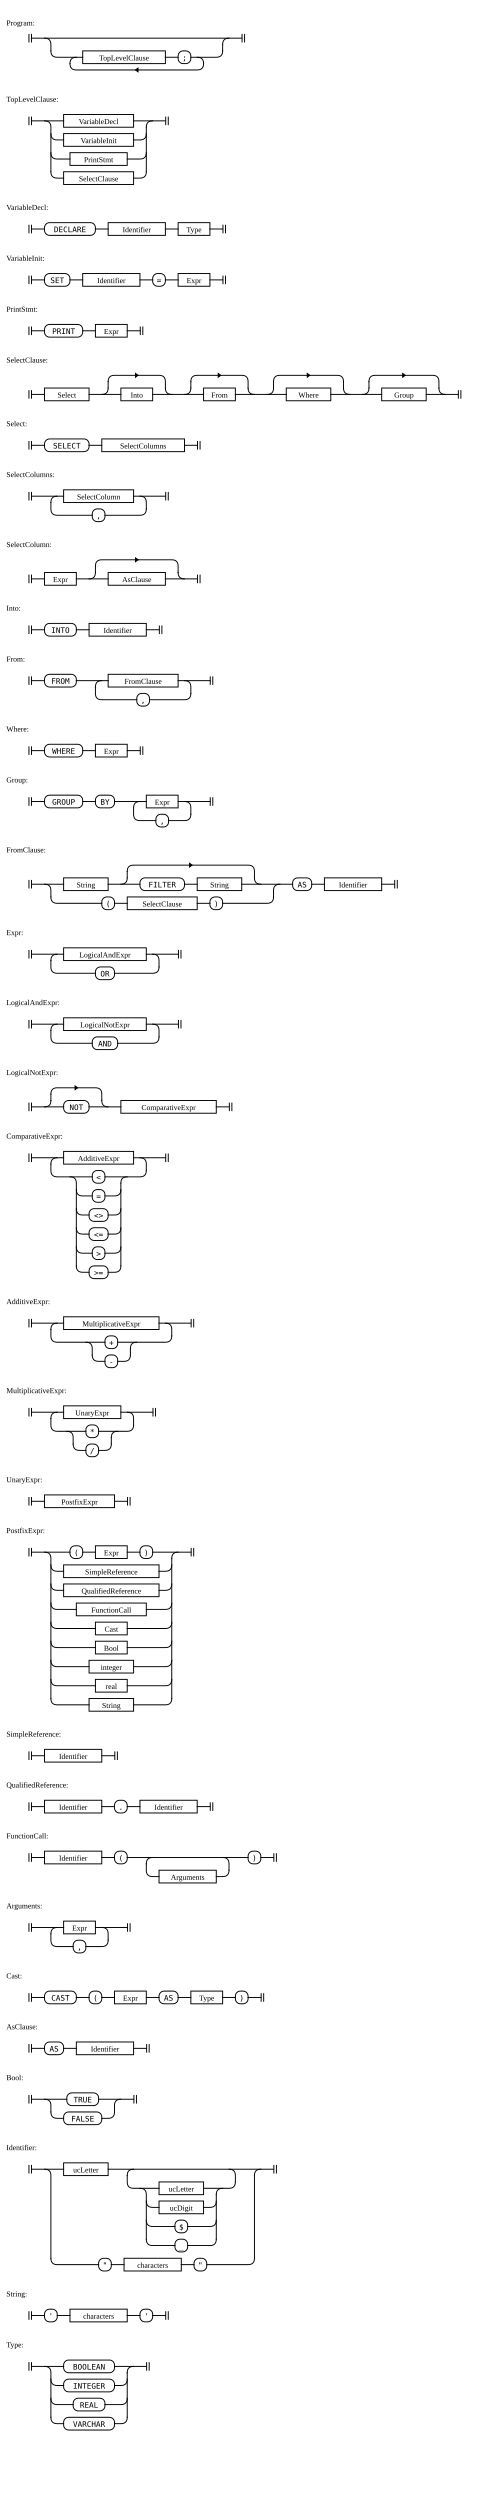
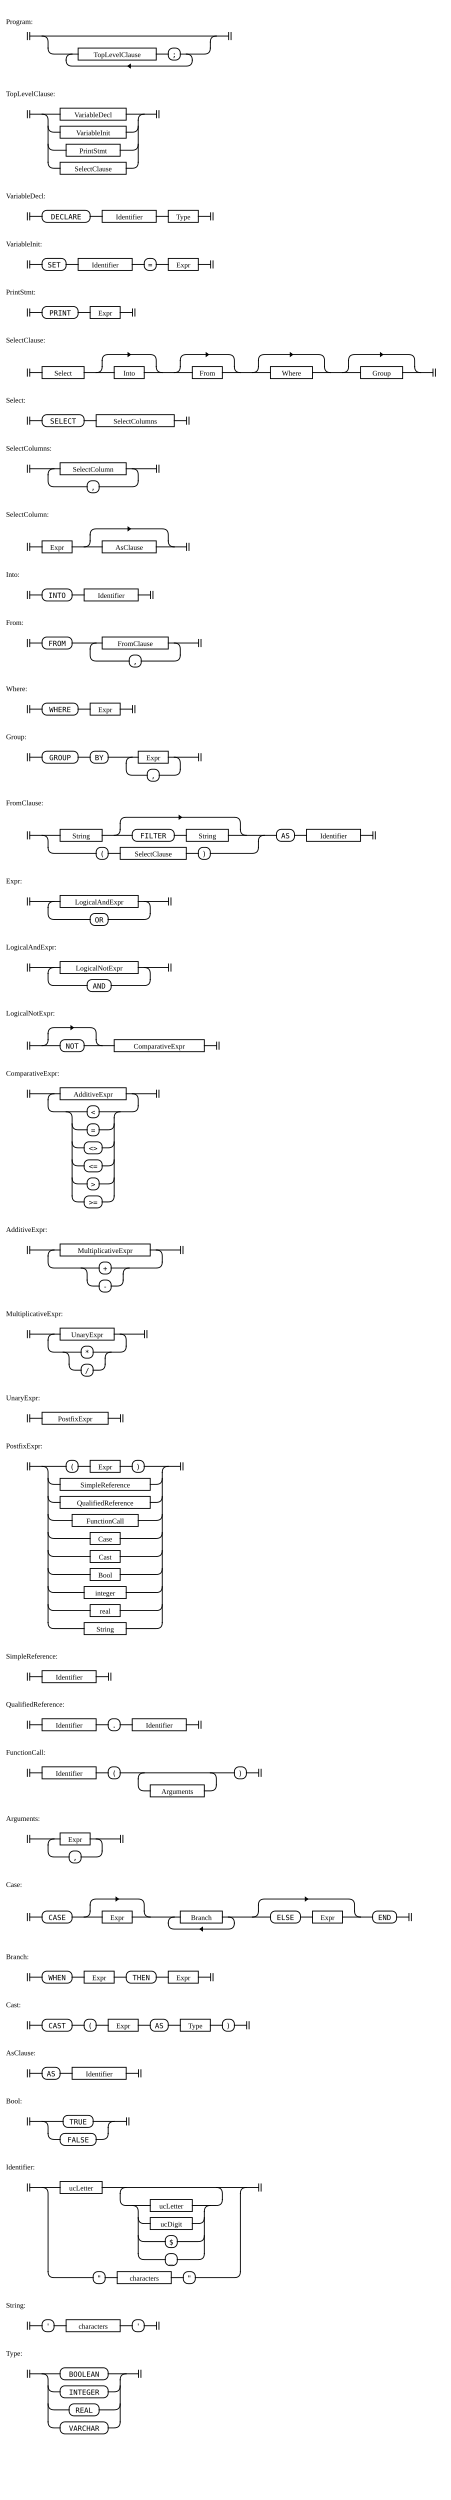
- <svg xmlns="http://www.w3.org/2000/svg" width="750" height="3930">
+ <svg xmlns="http://www.w3.org/2000/svg" width="750" height="4160">
  <style>
    rect, line, path { stroke-width: 1.5px; stroke: black; fill: transparent; }
    rect, line, path { stroke-linecap: square; stroke-linejoin: rounded; }
    path { fill: transparent; }
    text.literal { font-family: monospace; }
    line.ellipsis { stroke-dasharray: 1 3.5; }
    tspan.hex { font-family: monospace; font-size: 90%; }
    path.arrow { fill: black; }
  </style>
  <g transform="translate(40 50)">
    <text x="-30" y="-10">Program:</text>
    <path d="M5.5 4 v12 m 4 0 v-12" class="station" />
    <path d="M340.5 4 v12 m 4 0 v-12" class="station" />
    <rect x="90" y="30" height="20" width="130" rx="0" ry="0" class="rule" />
    <text x="155" y="45" text-anchor="middle" class="rule">TopLevelClause</text>
    <rect x="240" y="30" height="20" width="20" rx="8" ry="8" class="literal" />
    <text x="250" y="45" text-anchor="middle" class="literal">;</text>
    <path d="M173 60 l4 3 v-6 z" class="arrow" />
    <path d="M310 20 v10" />
    <path d="M70 50 v0 q0 10 10 10 h190 q10 0 10 -10 v0" />
    <path d="M270 40 q10 0 10 10" />
    <path d="M260 40 h40 q10 0 10 -10" />
    <path d="M220 40 h20" />
    <path d="M70 50 q0 -10 10 -10" />
    <path d="M40 30 q0 10 10 10 h40" />
    <path d="M310 20 q0 -10 10 -10" />
    <path d="M30 10 q10 0 10 10 v10" />
    <path d="M10 10 h330" />
  </g>
  <g transform="translate(40 170)">
    <text x="-30" y="-10">TopLevelClause:</text>
    <path d="M5.5 14 v12 m 4 0 v-12" class="station" />
    <path d="M220.5 14 v12 m 4 0 v-12" class="station" />
    <rect x="60" y="10" height="20" width="110" rx="0" ry="0" class="rule" />
    <text x="115" y="25" text-anchor="middle" class="rule">VariableDecl</text>
    <rect x="60" y="40" height="20" width="110" rx="0" ry="0" class="rule" />
    <text x="115" y="55" text-anchor="middle" class="rule">VariableInit</text>
    <rect x="70" y="70" height="20" width="90" rx="0" ry="0" class="rule" />
    <text x="115" y="85" text-anchor="middle" class="rule">PrintStmt</text>
    <rect x="60" y="100" height="20" width="110" rx="0" ry="0" class="rule" />
    <text x="115" y="115" text-anchor="middle" class="rule">SelectClause</text>
    <path d="M190 30 v70" />
    <path d="M170 110 h10 q10 0 10 -10" />
    <path d="M40 100 q0 10 10 10 h10" />
    <path d="M160 80 h20 q10 0 10 -10" />
    <path d="M40 70 q0 10 10 10 h20" />
    <path d="M170 50 h10 q10 0 10 -10" />
    <path d="M40 40 q0 10 10 10 h10" />
    <path d="M190 30 q0 -10 10 -10" />
    <path d="M170 20 h50" />
    <path d="M30 20 q10 0 10 10 v70" />
    <path d="M10 20 h50" />
  </g>
  <g transform="translate(40 340)">
    <text x="-30" y="-10">VariableDecl:</text>
    <path d="M5.5 14 v12 m 4 0 v-12" class="station" />
    <path d="M310.5 14 v12 m 4 0 v-12" class="station" />
    <rect x="30" y="10" height="20" width="80" rx="8" ry="8" class="literal" />
    <text x="70" y="25" text-anchor="middle" class="literal">DECLARE</text>
    <rect x="130" y="10" height="20" width="90" rx="0" ry="0" class="rule" />
    <text x="175" y="25" text-anchor="middle" class="rule">Identifier</text>
    <rect x="240" y="10" height="20" width="50" rx="0" ry="0" class="rule" />
    <text x="265" y="25" text-anchor="middle" class="rule">Type</text>
    <path d="M220 20 h20" />
    <path d="M110 20 h20" />
    <path d="M290 20 h20" />
    <path d="M10 20 h20" />
  </g>
  <g transform="translate(40 420)">
    <text x="-30" y="-10">VariableInit:</text>
    <path d="M5.5 14 v12 m 4 0 v-12" class="station" />
    <path d="M310.5 14 v12 m 4 0 v-12" class="station" />
    <rect x="30" y="10" height="20" width="40" rx="8" ry="8" class="literal" />
    <text x="50" y="25" text-anchor="middle" class="literal">SET</text>
    <rect x="90" y="10" height="20" width="90" rx="0" ry="0" class="rule" />
    <text x="135" y="25" text-anchor="middle" class="rule">Identifier</text>
    <rect x="200" y="10" height="20" width="20" rx="8" ry="8" class="literal" />
    <text x="210" y="25" text-anchor="middle" class="literal">=</text>
    <rect x="240" y="10" height="20" width="50" rx="0" ry="0" class="rule" />
    <text x="265" y="25" text-anchor="middle" class="rule">Expr</text>
    <path d="M220 20 h20" />
    <path d="M180 20 h20" />
    <path d="M70 20 h20" />
    <path d="M290 20 h20" />
    <path d="M10 20 h20" />
  </g>
  <g transform="translate(40 500)">
    <text x="-30" y="-10">PrintStmt:</text>
    <path d="M5.5 14 v12 m 4 0 v-12" class="station" />
    <path d="M180.5 14 v12 m 4 0 v-12" class="station" />
    <rect x="30" y="10" height="20" width="60" rx="8" ry="8" class="literal" />
    <text x="60" y="25" text-anchor="middle" class="literal">PRINT</text>
    <rect x="110" y="10" height="20" width="50" rx="0" ry="0" class="rule" />
    <text x="135" y="25" text-anchor="middle" class="rule">Expr</text>
    <path d="M90 20 h20" />
    <path d="M160 20 h20" />
    <path d="M10 20 h20" />
  </g>
  <g transform="translate(40 580)">
    <text x="-30" y="-10">SelectClause:</text>
    <path d="M5.5 34 v12 m 4 0 v-12" class="station" />
    <path d="M680.5 34 v12 m 4 0 v-12" class="station" />
    <rect x="30" y="30" height="20" width="70" rx="0" ry="0" class="rule" />
    <text x="65" y="45" text-anchor="middle" class="rule">Select</text>
    <path d="M177 10 l-4 3 v-6 z" class="arrow" />
    <rect x="150" y="30" height="20" width="50" rx="0" ry="0" class="rule" />
    <text x="175" y="45" text-anchor="middle" class="rule">Into</text>
    <path d="M307 10 l-4 3 v-6 z" class="arrow" />
    <rect x="280" y="30" height="20" width="50" rx="0" ry="0" class="rule" />
    <text x="305" y="45" text-anchor="middle" class="rule">From</text>
    <path d="M447 10 l-4 3 v-6 z" class="arrow" />
    <rect x="410" y="30" height="20" width="70" rx="0" ry="0" class="rule" />
    <text x="445" y="45" text-anchor="middle" class="rule">Where</text>
    <path d="M597 10 l-4 3 v-6 z" class="arrow" />
    <rect x="560" y="30" height="20" width="70" rx="0" ry="0" class="rule" />
    <text x="595" y="45" text-anchor="middle" class="rule">Group</text>
    <path d="M540 20 v10" />
    <path d="M650 30 q0 10 10 10" />
    <path d="M630 40 h50" />
    <path d="M530 40 q10 0 10 -10" />
    <path d="M540 20 q0 -10 10 -10 h90 q10 0 10 10 v10" />
    <path d="M390 20 v10" />
    <path d="M500 30 q0 10 10 10" />
    <path d="M480 40 h80" />
    <path d="M380 40 q10 0 10 -10" />
    <path d="M390 20 q0 -10 10 -10 h90 q10 0 10 10 v10" />
    <path d="M260 20 v10" />
    <path d="M350 30 q0 10 10 10" />
    <path d="M330 40 h80" />
    <path d="M250 40 q10 0 10 -10" />
    <path d="M260 20 q0 -10 10 -10 h70 q10 0 10 10 v10" />
    <path d="M130 20 v10" />
    <path d="M220 30 q0 10 10 10" />
    <path d="M200 40 h80" />
    <path d="M120 40 q10 0 10 -10" />
    <path d="M130 20 q0 -10 10 -10 h70 q10 0 10 10 v10" />
    <path d="M100 40 h50" />
    <path d="M10 40 h20" />
  </g>
  <g transform="translate(40 680)">
    <text x="-30" y="-10">Select:</text>
    <path d="M5.5 14 v12 m 4 0 v-12" class="station" />
    <path d="M270.5 14 v12 m 4 0 v-12" class="station" />
    <rect x="30" y="10" height="20" width="70" rx="8" ry="8" class="literal" />
    <text x="65" y="25" text-anchor="middle" class="literal">SELECT</text>
    <rect x="120" y="10" height="20" width="130" rx="0" ry="0" class="rule" />
    <text x="185" y="25" text-anchor="middle" class="rule">SelectColumns</text>
    <path d="M100 20 h20" />
    <path d="M250 20 h20" />
    <path d="M10 20 h20" />
  </g>
  <g transform="translate(40 760)">
    <text x="-30" y="-10">SelectColumns:</text>
    <path d="M5.5 14 v12 m 4 0 v-12" class="station" />
    <path d="M220.5 14 v12 m 4 0 v-12" class="station" />
    <rect x="60" y="10" height="20" width="110" rx="0" ry="0" class="rule" />
    <text x="115" y="25" text-anchor="middle" class="rule">SelectColumn</text>
    <rect x="105" y="40" height="20" width="20" rx="8" ry="8" class="literal" />
    <text x="115" y="55" text-anchor="middle" class="literal">,</text>
    <path d="M40 30 v10 q0 10 10 10 h55" />
    <path d="M125 50 h55 q10 0 10 -10" />
    <path d="M180 20 q10 0 10 10 v10" />
    <path d="M170 20 h50" />
    <path d="M40 30 q0 -10 10 -10" />
    <path d="M10 20 h50" />
  </g>
  <g transform="translate(40 870)">
    <text x="-30" y="-10">SelectColumn:</text>
    <path d="M5.5 34 v12 m 4 0 v-12" class="station" />
    <path d="M270.5 34 v12 m 4 0 v-12" class="station" />
    <rect x="30" y="30" height="20" width="50" rx="0" ry="0" class="rule" />
    <text x="55" y="45" text-anchor="middle" class="rule">Expr</text>
    <path d="M177 10 l-4 3 v-6 z" class="arrow" />
    <rect x="130" y="30" height="20" width="90" rx="0" ry="0" class="rule" />
    <text x="175" y="45" text-anchor="middle" class="rule">AsClause</text>
    <path d="M110 20 v10" />
    <path d="M240 30 q0 10 10 10" />
    <path d="M220 40 h50" />
    <path d="M100 40 q10 0 10 -10" />
    <path d="M110 20 q0 -10 10 -10 h110 q10 0 10 10 v10" />
    <path d="M80 40 h50" />
    <path d="M10 40 h20" />
  </g>
  <g transform="translate(40 970)">
    <text x="-30" y="-10">Into:</text>
    <path d="M5.5 14 v12 m 4 0 v-12" class="station" />
    <path d="M210.5 14 v12 m 4 0 v-12" class="station" />
    <rect x="30" y="10" height="20" width="50" rx="8" ry="8" class="literal" />
    <text x="55" y="25" text-anchor="middle" class="literal">INTO</text>
    <rect x="100" y="10" height="20" width="90" rx="0" ry="0" class="rule" />
    <text x="145" y="25" text-anchor="middle" class="rule">Identifier</text>
    <path d="M80 20 h20" />
    <path d="M190 20 h20" />
    <path d="M10 20 h20" />
  </g>
  <g transform="translate(40 1050)">
    <text x="-30" y="-10">From:</text>
    <path d="M5.5 14 v12 m 4 0 v-12" class="station" />
    <path d="M290.5 14 v12 m 4 0 v-12" class="station" />
    <rect x="30" y="10" height="20" width="50" rx="8" ry="8" class="literal" />
    <text x="55" y="25" text-anchor="middle" class="literal">FROM</text>
    <rect x="130" y="10" height="20" width="110" rx="0" ry="0" class="rule" />
    <text x="185" y="25" text-anchor="middle" class="rule">FromClause</text>
    <rect x="175" y="40" height="20" width="20" rx="8" ry="8" class="literal" />
    <text x="185" y="55" text-anchor="middle" class="literal">,</text>
    <path d="M110 30 v10 q0 10 10 10 h55" />
    <path d="M195 50 h55 q10 0 10 -10" />
    <path d="M250 20 q10 0 10 10 v10" />
    <path d="M240 20 h50" />
    <path d="M110 30 q0 -10 10 -10" />
    <path d="M80 20 h50" />
    <path d="M10 20 h20" />
  </g>
  <g transform="translate(40 1160)">
    <text x="-30" y="-10">Where:</text>
    <path d="M5.5 14 v12 m 4 0 v-12" class="station" />
    <path d="M180.5 14 v12 m 4 0 v-12" class="station" />
    <rect x="30" y="10" height="20" width="60" rx="8" ry="8" class="literal" />
    <text x="60" y="25" text-anchor="middle" class="literal">WHERE</text>
    <rect x="110" y="10" height="20" width="50" rx="0" ry="0" class="rule" />
    <text x="135" y="25" text-anchor="middle" class="rule">Expr</text>
    <path d="M90 20 h20" />
    <path d="M160 20 h20" />
    <path d="M10 20 h20" />
  </g>
  <g transform="translate(40 1240)">
    <text x="-30" y="-10">Group:</text>
    <path d="M5.5 14 v12 m 4 0 v-12" class="station" />
    <path d="M290.5 14 v12 m 4 0 v-12" class="station" />
    <rect x="30" y="10" height="20" width="60" rx="8" ry="8" class="literal" />
    <text x="60" y="25" text-anchor="middle" class="literal">GROUP</text>
    <rect x="110" y="10" height="20" width="30" rx="8" ry="8" class="literal" />
    <text x="125" y="25" text-anchor="middle" class="literal">BY</text>
    <rect x="190" y="10" height="20" width="50" rx="0" ry="0" class="rule" />
    <text x="215" y="25" text-anchor="middle" class="rule">Expr</text>
    <rect x="205" y="40" height="20" width="20" rx="8" ry="8" class="literal" />
    <text x="215" y="55" text-anchor="middle" class="literal">,</text>
    <path d="M170 30 v10 q0 10 10 10 h25" />
    <path d="M225 50 h25 q10 0 10 -10" />
    <path d="M250 20 q10 0 10 10 v10" />
    <path d="M240 20 h50" />
    <path d="M170 30 q0 -10 10 -10" />
    <path d="M140 20 h50" />
    <path d="M90 20 h20" />
    <path d="M10 20 h20" />
  </g>
  <g transform="translate(40 1350)">
    <text x="-30" y="-10">FromClause:</text>
    <path d="M5.5 34 v12 m 4 0 v-12" class="station" />
    <path d="M580.5 34 v12 m 4 0 v-12" class="station" />
    <rect x="60" y="30" height="20" width="70" rx="0" ry="0" class="rule" />
    <text x="95" y="45" text-anchor="middle" class="rule">String</text>
    <path d="M262 10 l-4 3 v-6 z" class="arrow" />
    <rect x="180" y="30" height="20" width="70" rx="8" ry="8" class="literal" />
    <text x="215" y="45" text-anchor="middle" class="literal">FILTER</text>
    <rect x="270" y="30" height="20" width="70" rx="0" ry="0" class="rule" />
    <text x="305" y="45" text-anchor="middle" class="rule">String</text>
    <rect x="120" y="60" height="20" width="20" rx="8" ry="8" class="literal" />
    <text x="130" y="75" text-anchor="middle" class="literal">(</text>
    <rect x="160" y="60" height="20" width="110" rx="0" ry="0" class="rule" />
    <text x="215" y="75" text-anchor="middle" class="rule">SelectClause</text>
    <rect x="290" y="60" height="20" width="20" rx="8" ry="8" class="literal" />
    <text x="300" y="75" text-anchor="middle" class="literal">)</text>
    <rect x="420" y="30" height="20" width="30" rx="8" ry="8" class="literal" />
    <text x="435" y="45" text-anchor="middle" class="literal">AS</text>
    <rect x="470" y="30" height="20" width="90" rx="0" ry="0" class="rule" />
    <text x="515" y="45" text-anchor="middle" class="rule">Identifier</text>
    <path d="M450 40 h20" />
    <path d="M390 50 v10" />
    <path d="M310 70 h70 q10 0 10 -10" />
    <path d="M270 70 h20" />
    <path d="M140 70 h20" />
    <path d="M40 60 q0 10 10 10 h70" />
    <path d="M390 50 q0 -10 10 -10" />
    <path d="M160 20 v10" />
    <path d="M360 30 q0 10 10 10" />
    <path d="M340 40 h80" />
    <path d="M250 40 h20" />
    <path d="M150 40 q10 0 10 -10" />
    <path d="M160 20 q0 -10 10 -10 h180 q10 0 10 10 v10" />
    <path d="M130 40 h50" />
    <path d="M30 40 q10 0 10 10 v10" />
    <path d="M560 40 h20" />
    <path d="M10 40 h50" />
  </g>
  <g transform="translate(40 1480)">
    <text x="-30" y="-10">Expr:</text>
    <path d="M5.5 14 v12 m 4 0 v-12" class="station" />
    <path d="M240.5 14 v12 m 4 0 v-12" class="station" />
    <rect x="60" y="10" height="20" width="130" rx="0" ry="0" class="rule" />
    <text x="125" y="25" text-anchor="middle" class="rule">LogicalAndExpr</text>
    <rect x="110" y="40" height="20" width="30" rx="8" ry="8" class="literal" />
    <text x="125" y="55" text-anchor="middle" class="literal">OR</text>
    <path d="M40 30 v10 q0 10 10 10 h60" />
    <path d="M140 50 h60 q10 0 10 -10" />
    <path d="M200 20 q10 0 10 10 v10" />
    <path d="M190 20 h50" />
    <path d="M40 30 q0 -10 10 -10" />
    <path d="M10 20 h50" />
  </g>
  <g transform="translate(40 1590)">
    <text x="-30" y="-10">LogicalAndExpr:</text>
    <path d="M5.5 14 v12 m 4 0 v-12" class="station" />
    <path d="M240.5 14 v12 m 4 0 v-12" class="station" />
    <rect x="60" y="10" height="20" width="130" rx="0" ry="0" class="rule" />
    <text x="125" y="25" text-anchor="middle" class="rule">LogicalNotExpr</text>
    <rect x="105" y="40" height="20" width="40" rx="8" ry="8" class="literal" />
    <text x="125" y="55" text-anchor="middle" class="literal">AND</text>
    <path d="M40 30 v10 q0 10 10 10 h55" />
    <path d="M145 50 h55 q10 0 10 -10" />
    <path d="M200 20 q10 0 10 10 v10" />
    <path d="M190 20 h50" />
    <path d="M40 30 q0 -10 10 -10" />
    <path d="M10 20 h50" />
  </g>
  <g transform="translate(40 1700)">
    <text x="-30" y="-10">LogicalNotExpr:</text>
    <path d="M5.5 34 v12 m 4 0 v-12" class="station" />
    <path d="M320.5 34 v12 m 4 0 v-12" class="station" />
    <path d="M82 10 l-4 3 v-6 z" class="arrow" />
    <rect x="60" y="30" height="20" width="40" rx="8" ry="8" class="literal" />
    <text x="80" y="45" text-anchor="middle" class="literal">NOT</text>
    <rect x="150" y="30" height="20" width="150" rx="0" ry="0" class="rule" />
    <text x="225" y="45" text-anchor="middle" class="rule">ComparativeExpr</text>
    <path d="M40 20 v10" />
    <path d="M120 30 q0 10 10 10" />
    <path d="M100 40 h50" />
    <path d="M30 40 q10 0 10 -10" />
    <path d="M40 20 q0 -10 10 -10 h60 q10 0 10 10 v10" />
    <path d="M300 40 h20" />
    <path d="M10 40 h50" />
  </g>
  <g transform="translate(40 1800)">
    <text x="-30" y="-10">ComparativeExpr:</text>
    <path d="M5.5 14 v12 m 4 0 v-12" class="station" />
    <path d="M220.5 14 v12 m 4 0 v-12" class="station" />
    <rect x="60" y="10" height="20" width="110" rx="0" ry="0" class="rule" />
    <text x="115" y="25" text-anchor="middle" class="rule">AdditiveExpr</text>
    <rect x="105" y="40" height="20" width="20" rx="8" ry="8" class="literal" />
    <text x="115" y="55" text-anchor="middle" class="literal">&lt;</text>
    <rect x="105" y="70" height="20" width="20" rx="8" ry="8" class="literal" />
    <text x="115" y="85" text-anchor="middle" class="literal">=</text>
    <rect x="100" y="100" height="20" width="30" rx="8" ry="8" class="literal" />
    <text x="115" y="115" text-anchor="middle" class="literal">&lt;&gt;</text>
    <rect x="100" y="130" height="20" width="30" rx="8" ry="8" class="literal" />
    <text x="115" y="145" text-anchor="middle" class="literal">&lt;=</text>
    <rect x="105" y="160" height="20" width="20" rx="8" ry="8" class="literal" />
    <text x="115" y="175" text-anchor="middle" class="literal">&gt;</text>
    <rect x="100" y="190" height="20" width="30" rx="8" ry="8" class="literal" />
    <text x="115" y="205" text-anchor="middle" class="literal">&gt;=</text>
    <path d="M40 30 v10 q0 10 10 10 h55" />
    <path d="M150 60 v130" />
    <path d="M130 200 h10 q10 0 10 -10" />
    <path d="M80 190 q0 10 10 10 h10" />
    <path d="M125 170 h15 q10 0 10 -10" />
    <path d="M80 160 q0 10 10 10 h15" />
    <path d="M130 140 h10 q10 0 10 -10" />
    <path d="M80 130 q0 10 10 10 h10" />
    <path d="M130 110 h10 q10 0 10 -10" />
    <path d="M80 100 q0 10 10 10 h10" />
    <path d="M125 80 h15 q10 0 10 -10" />
    <path d="M80 70 q0 10 10 10 h15" />
    <path d="M150 60 q0 -10 10 -10" />
    <path d="M125 50 h55 q10 0 10 -10" />
    <path d="M70 50 q10 0 10 10 v130" />
    <path d="M180 20 q10 0 10 10 v10" />
    <path d="M170 20 h50" />
    <path d="M40 30 q0 -10 10 -10" />
    <path d="M10 20 h50" />
  </g>
  <g transform="translate(40 2060)">
    <text x="-30" y="-10">AdditiveExpr:</text>
    <path d="M5.5 14 v12 m 4 0 v-12" class="station" />
    <path d="M260.5 14 v12 m 4 0 v-12" class="station" />
    <rect x="60" y="10" height="20" width="150" rx="0" ry="0" class="rule" />
    <text x="135" y="25" text-anchor="middle" class="rule">MultiplicativeExpr</text>
    <rect x="125" y="40" height="20" width="20" rx="8" ry="8" class="literal" />
    <text x="135" y="55" text-anchor="middle" class="literal">+</text>
    <rect x="125" y="70" height="20" width="20" rx="8" ry="8" class="literal" />
    <text x="135" y="85" text-anchor="middle" class="literal">-</text>
    <path d="M40 30 v10 q0 10 10 10 h75" />
    <path d="M165 60 v10" />
    <path d="M145 80 h10 q10 0 10 -10" />
    <path d="M105 70 q0 10 10 10 h10" />
    <path d="M165 60 q0 -10 10 -10" />
    <path d="M145 50 h75 q10 0 10 -10" />
    <path d="M95 50 q10 0 10 10 v10" />
    <path d="M220 20 q10 0 10 10 v10" />
    <path d="M210 20 h50" />
    <path d="M40 30 q0 -10 10 -10" />
    <path d="M10 20 h50" />
  </g>
  <g transform="translate(40 2200)">
    <text x="-30" y="-10">MultiplicativeExpr:</text>
    <path d="M5.5 14 v12 m 4 0 v-12" class="station" />
    <path d="M200.5 14 v12 m 4 0 v-12" class="station" />
    <rect x="60" y="10" height="20" width="90" rx="0" ry="0" class="rule" />
    <text x="105" y="25" text-anchor="middle" class="rule">UnaryExpr</text>
    <rect x="95" y="40" height="20" width="20" rx="8" ry="8" class="literal" />
    <text x="105" y="55" text-anchor="middle" class="literal">*</text>
    <rect x="95" y="70" height="20" width="20" rx="8" ry="8" class="literal" />
    <text x="105" y="85" text-anchor="middle" class="literal">/</text>
    <path d="M40 30 v10 q0 10 10 10 h45" />
    <path d="M135 60 v10" />
    <path d="M115 80 h10 q10 0 10 -10" />
    <path d="M75 70 q0 10 10 10 h10" />
    <path d="M135 60 q0 -10 10 -10" />
    <path d="M115 50 h45 q10 0 10 -10" />
    <path d="M65 50 q10 0 10 10 v10" />
    <path d="M160 20 q10 0 10 10 v10" />
    <path d="M150 20 h50" />
    <path d="M40 30 q0 -10 10 -10" />
    <path d="M10 20 h50" />
  </g>
  <g transform="translate(40 2340)">
    <text x="-30" y="-10">UnaryExpr:</text>
    <path d="M5.5 14 v12 m 4 0 v-12" class="station" />
    <path d="M160.5 14 v12 m 4 0 v-12" class="station" />
    <rect x="30" y="10" height="20" width="110" rx="0" ry="0" class="rule" />
    <text x="85" y="25" text-anchor="middle" class="rule">PostfixExpr</text>
    <path d="M140 20 h20" />
    <path d="M10 20 h20" />
  </g>
  <g transform="translate(40 2420)">
    <text x="-30" y="-10">PostfixExpr:</text>
    <path d="M5.5 14 v12 m 4 0 v-12" class="station" />
    <path d="M260.5 14 v12 m 4 0 v-12" class="station" />
    <rect x="70" y="10" height="20" width="20" rx="8" ry="8" class="literal" />
    <text x="80" y="25" text-anchor="middle" class="literal">(</text>
    <rect x="110" y="10" height="20" width="50" rx="0" ry="0" class="rule" />
    <text x="135" y="25" text-anchor="middle" class="rule">Expr</text>
    <rect x="180" y="10" height="20" width="20" rx="8" ry="8" class="literal" />
    <text x="190" y="25" text-anchor="middle" class="literal">)</text>
    <rect x="60" y="40" height="20" width="150" rx="0" ry="0" class="rule" />
    <text x="135" y="55" text-anchor="middle" class="rule">SimpleReference</text>
    <rect x="60" y="70" height="20" width="150" rx="0" ry="0" class="rule" />
    <text x="135" y="85" text-anchor="middle" class="rule">QualifiedReference</text>
    <rect x="80" y="100" height="20" width="110" rx="0" ry="0" class="rule" />
    <text x="135" y="115" text-anchor="middle" class="rule">FunctionCall</text>
    <rect x="110" y="130" height="20" width="50" rx="0" ry="0" class="rule" />
-     <text x="135" y="145" text-anchor="middle" class="rule">Cast</text>
+     <text x="135" y="145" text-anchor="middle" class="rule">Case</text>
    <rect x="110" y="160" height="20" width="50" rx="0" ry="0" class="rule" />
-     <text x="135" y="175" text-anchor="middle" class="rule">Bool</text>
-     <rect x="100" y="190" height="20" width="70" rx="0" ry="0" class="rule" />
-     <text x="135" y="205" text-anchor="middle" class="rule">integer</text>
-     <rect x="110" y="220" height="20" width="50" rx="0" ry="0" class="rule" />
-     <text x="135" y="235" text-anchor="middle" class="rule">real</text>
-     <rect x="100" y="250" height="20" width="70" rx="0" ry="0" class="rule" />
-     <text x="135" y="265" text-anchor="middle" class="rule">String</text>
-     <path d="M230 30 v220" />
-     <path d="M170 260 h50 q10 0 10 -10" />
-     <path d="M40 250 q0 10 10 10 h50" />
-     <path d="M160 230 h60 q10 0 10 -10" />
-     <path d="M40 220 q0 10 10 10 h60" />
-     <path d="M170 200 h50 q10 0 10 -10" />
-     <path d="M40 190 q0 10 10 10 h50" />
+     <text x="135" y="175" text-anchor="middle" class="rule">Cast</text>
+     <rect x="110" y="190" height="20" width="50" rx="0" ry="0" class="rule" />
+     <text x="135" y="205" text-anchor="middle" class="rule">Bool</text>
+     <rect x="100" y="220" height="20" width="70" rx="0" ry="0" class="rule" />
+     <text x="135" y="235" text-anchor="middle" class="rule">integer</text>
+     <rect x="110" y="250" height="20" width="50" rx="0" ry="0" class="rule" />
+     <text x="135" y="265" text-anchor="middle" class="rule">real</text>
+     <rect x="100" y="280" height="20" width="70" rx="0" ry="0" class="rule" />
+     <text x="135" y="295" text-anchor="middle" class="rule">String</text>
+     <path d="M230 30 v250" />
+     <path d="M170 290 h50 q10 0 10 -10" />
+     <path d="M40 280 q0 10 10 10 h50" />
+     <path d="M160 260 h60 q10 0 10 -10" />
+     <path d="M40 250 q0 10 10 10 h60" />
+     <path d="M170 230 h50 q10 0 10 -10" />
+     <path d="M40 220 q0 10 10 10 h50" />
+     <path d="M160 200 h60 q10 0 10 -10" />
+     <path d="M40 190 q0 10 10 10 h60" />
    <path d="M160 170 h60 q10 0 10 -10" />
    <path d="M40 160 q0 10 10 10 h60" />
    <path d="M160 140 h60 q10 0 10 -10" />
    <path d="M40 130 q0 10 10 10 h60" />
    <path d="M190 110 h30 q10 0 10 -10" />
    <path d="M40 100 q0 10 10 10 h30" />
    <path d="M210 80 h10 q10 0 10 -10" />
    <path d="M40 70 q0 10 10 10 h10" />
    <path d="M210 50 h10 q10 0 10 -10" />
    <path d="M40 40 q0 10 10 10 h10" />
    <path d="M230 30 q0 -10 10 -10" />
    <path d="M200 20 h60" />
    <path d="M160 20 h20" />
    <path d="M90 20 h20" />
-     <path d="M30 20 q10 0 10 10 v220" />
+     <path d="M30 20 q10 0 10 10 v250" />
    <path d="M10 20 h60" />
  </g>
-   <g transform="translate(40 2740)">
+   <g transform="translate(40 2770)">
    <text x="-30" y="-10">SimpleReference:</text>
    <path d="M5.5 14 v12 m 4 0 v-12" class="station" />
    <path d="M140.5 14 v12 m 4 0 v-12" class="station" />
    <rect x="30" y="10" height="20" width="90" rx="0" ry="0" class="rule" />
    <text x="75" y="25" text-anchor="middle" class="rule">Identifier</text>
    <path d="M120 20 h20" />
    <path d="M10 20 h20" />
  </g>
-   <g transform="translate(40 2820)">
+   <g transform="translate(40 2850)">
    <text x="-30" y="-10">QualifiedReference:</text>
    <path d="M5.5 14 v12 m 4 0 v-12" class="station" />
    <path d="M290.5 14 v12 m 4 0 v-12" class="station" />
    <rect x="30" y="10" height="20" width="90" rx="0" ry="0" class="rule" />
    <text x="75" y="25" text-anchor="middle" class="rule">Identifier</text>
    <rect x="140" y="10" height="20" width="20" rx="8" ry="8" class="literal" />
    <text x="150" y="25" text-anchor="middle" class="literal">.</text>
    <rect x="180" y="10" height="20" width="90" rx="0" ry="0" class="rule" />
    <text x="225" y="25" text-anchor="middle" class="rule">Identifier</text>
    <path d="M160 20 h20" />
    <path d="M120 20 h20" />
    <path d="M270 20 h20" />
    <path d="M10 20 h20" />
  </g>
-   <g transform="translate(40 2900)">
+   <g transform="translate(40 2930)">
    <text x="-30" y="-10">FunctionCall:</text>
    <path d="M5.5 14 v12 m 4 0 v-12" class="station" />
    <path d="M390.5 14 v12 m 4 0 v-12" class="station" />
    <rect x="30" y="10" height="20" width="90" rx="0" ry="0" class="rule" />
    <text x="75" y="25" text-anchor="middle" class="rule">Identifier</text>
    <rect x="140" y="10" height="20" width="20" rx="8" ry="8" class="literal" />
    <text x="150" y="25" text-anchor="middle" class="literal">(</text>
    <rect x="210" y="40" height="20" width="90" rx="0" ry="0" class="rule" />
    <text x="255" y="55" text-anchor="middle" class="rule">Arguments</text>
    <rect x="350" y="10" height="20" width="20" rx="8" ry="8" class="literal" />
    <text x="360" y="25" text-anchor="middle" class="literal">)</text>
    <path d="M190 30 v10 q0 10 10 10 h10" />
    <path d="M300 50 h10 q10 0 10 -10" />
    <path d="M310 20 q10 0 10 10 v10" />
    <path d="M190 30 q0 -10 10 -10" />
    <path d="M160 20 h190" />
    <path d="M120 20 h20" />
    <path d="M370 20 h20" />
    <path d="M10 20 h20" />
  </g>
-   <g transform="translate(40 3010)">
+   <g transform="translate(40 3040)">
    <text x="-30" y="-10">Arguments:</text>
    <path d="M5.5 14 v12 m 4 0 v-12" class="station" />
    <path d="M160.5 14 v12 m 4 0 v-12" class="station" />
    <rect x="60" y="10" height="20" width="50" rx="0" ry="0" class="rule" />
    <text x="85" y="25" text-anchor="middle" class="rule">Expr</text>
    <rect x="75" y="40" height="20" width="20" rx="8" ry="8" class="literal" />
    <text x="85" y="55" text-anchor="middle" class="literal">,</text>
    <path d="M40 30 v10 q0 10 10 10 h25" />
    <path d="M95 50 h25 q10 0 10 -10" />
    <path d="M120 20 q10 0 10 10 v10" />
    <path d="M110 20 h50" />
    <path d="M40 30 q0 -10 10 -10" />
    <path d="M10 20 h50" />
  </g>
-   <g transform="translate(40 3120)">
+   <g transform="translate(40 3150)">
+     <text x="-30" y="-10">Case:</text>
+     <path d="M5.5 34 v12 m 4 0 v-12" class="station" />
+     <path d="M640.5 34 v12 m 4 0 v-12" class="station" />
+     <rect x="30" y="30" height="20" width="50" rx="8" ry="8" class="literal" />
+     <text x="55" y="45" text-anchor="middle" class="literal">CASE</text>
+     <path d="M157 10 l-4 3 v-6 z" class="arrow" />
+     <rect x="130" y="30" height="20" width="50" rx="0" ry="0" class="rule" />
+     <text x="155" y="45" text-anchor="middle" class="rule">Expr</text>
+     <rect x="260" y="30" height="20" width="70" rx="0" ry="0" class="rule" />
+     <text x="295" y="45" text-anchor="middle" class="rule">Branch</text>
+     <path d="M293 60 l4 3 v-6 z" class="arrow" />
+     <path d="M472 10 l-4 3 v-6 z" class="arrow" />
+     <rect x="410" y="30" height="20" width="50" rx="8" ry="8" class="literal" />
+     <text x="435" y="45" text-anchor="middle" class="literal">ELSE</text>
+     <rect x="480" y="30" height="20" width="50" rx="0" ry="0" class="rule" />
+     <text x="505" y="45" text-anchor="middle" class="rule">Expr</text>
+     <rect x="580" y="30" height="20" width="40" rx="8" ry="8" class="literal" />
+     <text x="600" y="45" text-anchor="middle" class="literal">END</text>
+     <path d="M390 20 v10" />
+     <path d="M550 30 q0 10 10 10" />
+     <path d="M530 40 h50" />
+     <path d="M460 40 h20" />
+     <path d="M380 40 q10 0 10 -10" />
+     <path d="M390 20 q0 -10 10 -10 h140 q10 0 10 10 v10" />
+     <path d="M240 50 v0 q0 10 10 10 h90 q10 0 10 -10 v0" />
+     <path d="M340 40 q10 0 10 10" />
+     <path d="M330 40 h80" />
+     <path d="M240 50 q0 -10 10 -10" />
+     <path d="M110 20 v10" />
+     <path d="M200 30 q0 10 10 10" />
+     <path d="M180 40 h80" />
+     <path d="M100 40 q10 0 10 -10" />
+     <path d="M110 20 q0 -10 10 -10 h70 q10 0 10 10 v10" />
+     <path d="M80 40 h50" />
+     <path d="M620 40 h20" />
+     <path d="M10 40 h20" />
+   </g>
+   <g transform="translate(40 3270)">
+     <text x="-30" y="-10">Branch:</text>
+     <path d="M5.5 14 v12 m 4 0 v-12" class="station" />
+     <path d="M310.5 14 v12 m 4 0 v-12" class="station" />
+     <rect x="30" y="10" height="20" width="50" rx="8" ry="8" class="literal" />
+     <text x="55" y="25" text-anchor="middle" class="literal">WHEN</text>
+     <rect x="100" y="10" height="20" width="50" rx="0" ry="0" class="rule" />
+     <text x="125" y="25" text-anchor="middle" class="rule">Expr</text>
+     <rect x="170" y="10" height="20" width="50" rx="8" ry="8" class="literal" />
+     <text x="195" y="25" text-anchor="middle" class="literal">THEN</text>
+     <rect x="240" y="10" height="20" width="50" rx="0" ry="0" class="rule" />
+     <text x="265" y="25" text-anchor="middle" class="rule">Expr</text>
+     <path d="M220 20 h20" />
+     <path d="M150 20 h20" />
+     <path d="M80 20 h20" />
+     <path d="M290 20 h20" />
+     <path d="M10 20 h20" />
+   </g>
+   <g transform="translate(40 3350)">
    <text x="-30" y="-10">Cast:</text>
    <path d="M5.5 14 v12 m 4 0 v-12" class="station" />
    <path d="M370.5 14 v12 m 4 0 v-12" class="station" />
    <rect x="30" y="10" height="20" width="50" rx="8" ry="8" class="literal" />
    <text x="55" y="25" text-anchor="middle" class="literal">CAST</text>
    <rect x="100" y="10" height="20" width="20" rx="8" ry="8" class="literal" />
    <text x="110" y="25" text-anchor="middle" class="literal">(</text>
    <rect x="140" y="10" height="20" width="50" rx="0" ry="0" class="rule" />
    <text x="165" y="25" text-anchor="middle" class="rule">Expr</text>
    <rect x="210" y="10" height="20" width="30" rx="8" ry="8" class="literal" />
    <text x="225" y="25" text-anchor="middle" class="literal">AS</text>
    <rect x="260" y="10" height="20" width="50" rx="0" ry="0" class="rule" />
    <text x="285" y="25" text-anchor="middle" class="rule">Type</text>
    <rect x="330" y="10" height="20" width="20" rx="8" ry="8" class="literal" />
    <text x="340" y="25" text-anchor="middle" class="literal">)</text>
    <path d="M310 20 h20" />
    <path d="M240 20 h20" />
    <path d="M190 20 h20" />
    <path d="M120 20 h20" />
    <path d="M80 20 h20" />
    <path d="M350 20 h20" />
    <path d="M10 20 h20" />
  </g>
-   <g transform="translate(40 3200)">
+   <g transform="translate(40 3430)">
    <text x="-30" y="-10">AsClause:</text>
    <path d="M5.5 14 v12 m 4 0 v-12" class="station" />
    <path d="M190.5 14 v12 m 4 0 v-12" class="station" />
    <rect x="30" y="10" height="20" width="30" rx="8" ry="8" class="literal" />
    <text x="45" y="25" text-anchor="middle" class="literal">AS</text>
    <rect x="80" y="10" height="20" width="90" rx="0" ry="0" class="rule" />
    <text x="125" y="25" text-anchor="middle" class="rule">Identifier</text>
    <path d="M60 20 h20" />
    <path d="M170 20 h20" />
    <path d="M10 20 h20" />
  </g>
-   <g transform="translate(40 3280)">
+   <g transform="translate(40 3510)">
    <text x="-30" y="-10">Bool:</text>
    <path d="M5.5 14 v12 m 4 0 v-12" class="station" />
    <path d="M170.5 14 v12 m 4 0 v-12" class="station" />
    <rect x="65" y="10" height="20" width="50" rx="8" ry="8" class="literal" />
    <text x="90" y="25" text-anchor="middle" class="literal">TRUE</text>
    <rect x="60" y="40" height="20" width="60" rx="8" ry="8" class="literal" />
    <text x="90" y="55" text-anchor="middle" class="literal">FALSE</text>
    <path d="M140 30 v10" />
    <path d="M120 50 h10 q10 0 10 -10" />
    <path d="M40 40 q0 10 10 10 h10" />
    <path d="M140 30 q0 -10 10 -10" />
    <path d="M115 20 h55" />
    <path d="M30 20 q10 0 10 10 v10" />
    <path d="M10 20 h55" />
  </g>
-   <g transform="translate(40 3390)">
+   <g transform="translate(40 3620)">
    <text x="-30" y="-10">Identifier:</text>
    <path d="M5.5 14 v12 m 4 0 v-12" class="station" />
    <path d="M390.5 14 v12 m 4 0 v-12" class="station" />
    <rect x="60" y="10" height="20" width="70" rx="0" ry="0" class="rule" />
    <text x="95" y="25" text-anchor="middle" class="rule">ucLetter</text>
    <rect x="210" y="40" height="20" width="70" rx="0" ry="0" class="rule" />
    <text x="245" y="55" text-anchor="middle" class="rule">ucLetter</text>
    <rect x="210" y="70" height="20" width="70" rx="0" ry="0" class="rule" />
    <text x="245" y="85" text-anchor="middle" class="rule">ucDigit</text>
    <rect x="235" y="100" height="20" width="20" rx="8" ry="8" class="literal" />
    <text x="245" y="115" text-anchor="middle" class="literal">$</text>
    <rect x="235" y="130" height="20" width="20" rx="8" ry="8" class="literal" />
    <text x="245" y="145" text-anchor="middle" class="literal">_</text>
    <rect x="115" y="160" height="20" width="20" rx="8" ry="8" class="literal" />
    <text x="125" y="175" text-anchor="middle" class="literal">"</text>
    <rect x="155" y="160" height="20" width="90" rx="0" ry="0" class="rule" />
    <text x="200" y="175" text-anchor="middle" class="rule">characters</text>
    <rect x="265" y="160" height="20" width="20" rx="8" ry="8" class="literal" />
    <text x="275" y="175" text-anchor="middle" class="literal">"</text>
    <path d="M360 30 v130" />
    <path d="M285 170 h65 q10 0 10 -10" />
    <path d="M245 170 h20" />
    <path d="M135 170 h20" />
    <path d="M40 160 q0 10 10 10 h65" />
    <path d="M360 30 q0 -10 10 -10" />
    <path d="M160 30 v10 q0 10 10 10 h40" />
    <path d="M300 60 v70" />
    <path d="M255 140 h35 q10 0 10 -10" />
    <path d="M190 130 q0 10 10 10 h35" />
    <path d="M255 110 h35 q10 0 10 -10" />
    <path d="M190 100 q0 10 10 10 h35" />
    <path d="M280 80 h10 q10 0 10 -10" />
    <path d="M190 70 q0 10 10 10 h10" />
    <path d="M300 60 q0 -10 10 -10" />
    <path d="M280 50 h40 q10 0 10 -10" />
    <path d="M180 50 q10 0 10 10 v70" />
    <path d="M320 20 q10 0 10 10 v10" />
    <path d="M160 30 q0 -10 10 -10" />
    <path d="M130 20 h260" />
    <path d="M30 20 q10 0 10 10 v130" />
    <path d="M10 20 h50" />
  </g>
-   <g transform="translate(40 3620)">
+   <g transform="translate(40 3850)">
    <text x="-30" y="-10">String:</text>
    <path d="M5.5 14 v12 m 4 0 v-12" class="station" />
    <path d="M220.5 14 v12 m 4 0 v-12" class="station" />
    <rect x="30" y="10" height="20" width="20" rx="8" ry="8" class="literal" />
    <text x="40" y="25" text-anchor="middle" class="literal">'</text>
    <rect x="70" y="10" height="20" width="90" rx="0" ry="0" class="rule" />
    <text x="115" y="25" text-anchor="middle" class="rule">characters</text>
    <rect x="180" y="10" height="20" width="20" rx="8" ry="8" class="literal" />
    <text x="190" y="25" text-anchor="middle" class="literal">'</text>
    <path d="M160 20 h20" />
    <path d="M50 20 h20" />
    <path d="M200 20 h20" />
    <path d="M10 20 h20" />
  </g>
-   <g transform="translate(40 3700)">
+   <g transform="translate(40 3930)">
    <text x="-30" y="-10">Type:</text>
    <path d="M5.5 14 v12 m 4 0 v-12" class="station" />
    <path d="M190.5 14 v12 m 4 0 v-12" class="station" />
    <rect x="60" y="10" height="20" width="80" rx="8" ry="8" class="literal" />
    <text x="100" y="25" text-anchor="middle" class="literal">BOOLEAN</text>
    <rect x="60" y="40" height="20" width="80" rx="8" ry="8" class="literal" />
    <text x="100" y="55" text-anchor="middle" class="literal">INTEGER</text>
    <rect x="75" y="70" height="20" width="50" rx="8" ry="8" class="literal" />
    <text x="100" y="85" text-anchor="middle" class="literal">REAL</text>
    <rect x="60" y="100" height="20" width="80" rx="8" ry="8" class="literal" />
    <text x="100" y="115" text-anchor="middle" class="literal">VARCHAR</text>
    <path d="M160 30 v70" />
    <path d="M140 110 h10 q10 0 10 -10" />
    <path d="M40 100 q0 10 10 10 h10" />
    <path d="M125 80 h25 q10 0 10 -10" />
    <path d="M40 70 q0 10 10 10 h25" />
    <path d="M140 50 h10 q10 0 10 -10" />
    <path d="M40 40 q0 10 10 10 h10" />
    <path d="M160 30 q0 -10 10 -10" />
    <path d="M140 20 h50" />
    <path d="M30 20 q10 0 10 10 v70" />
    <path d="M10 20 h50" />
  </g>
</svg>
